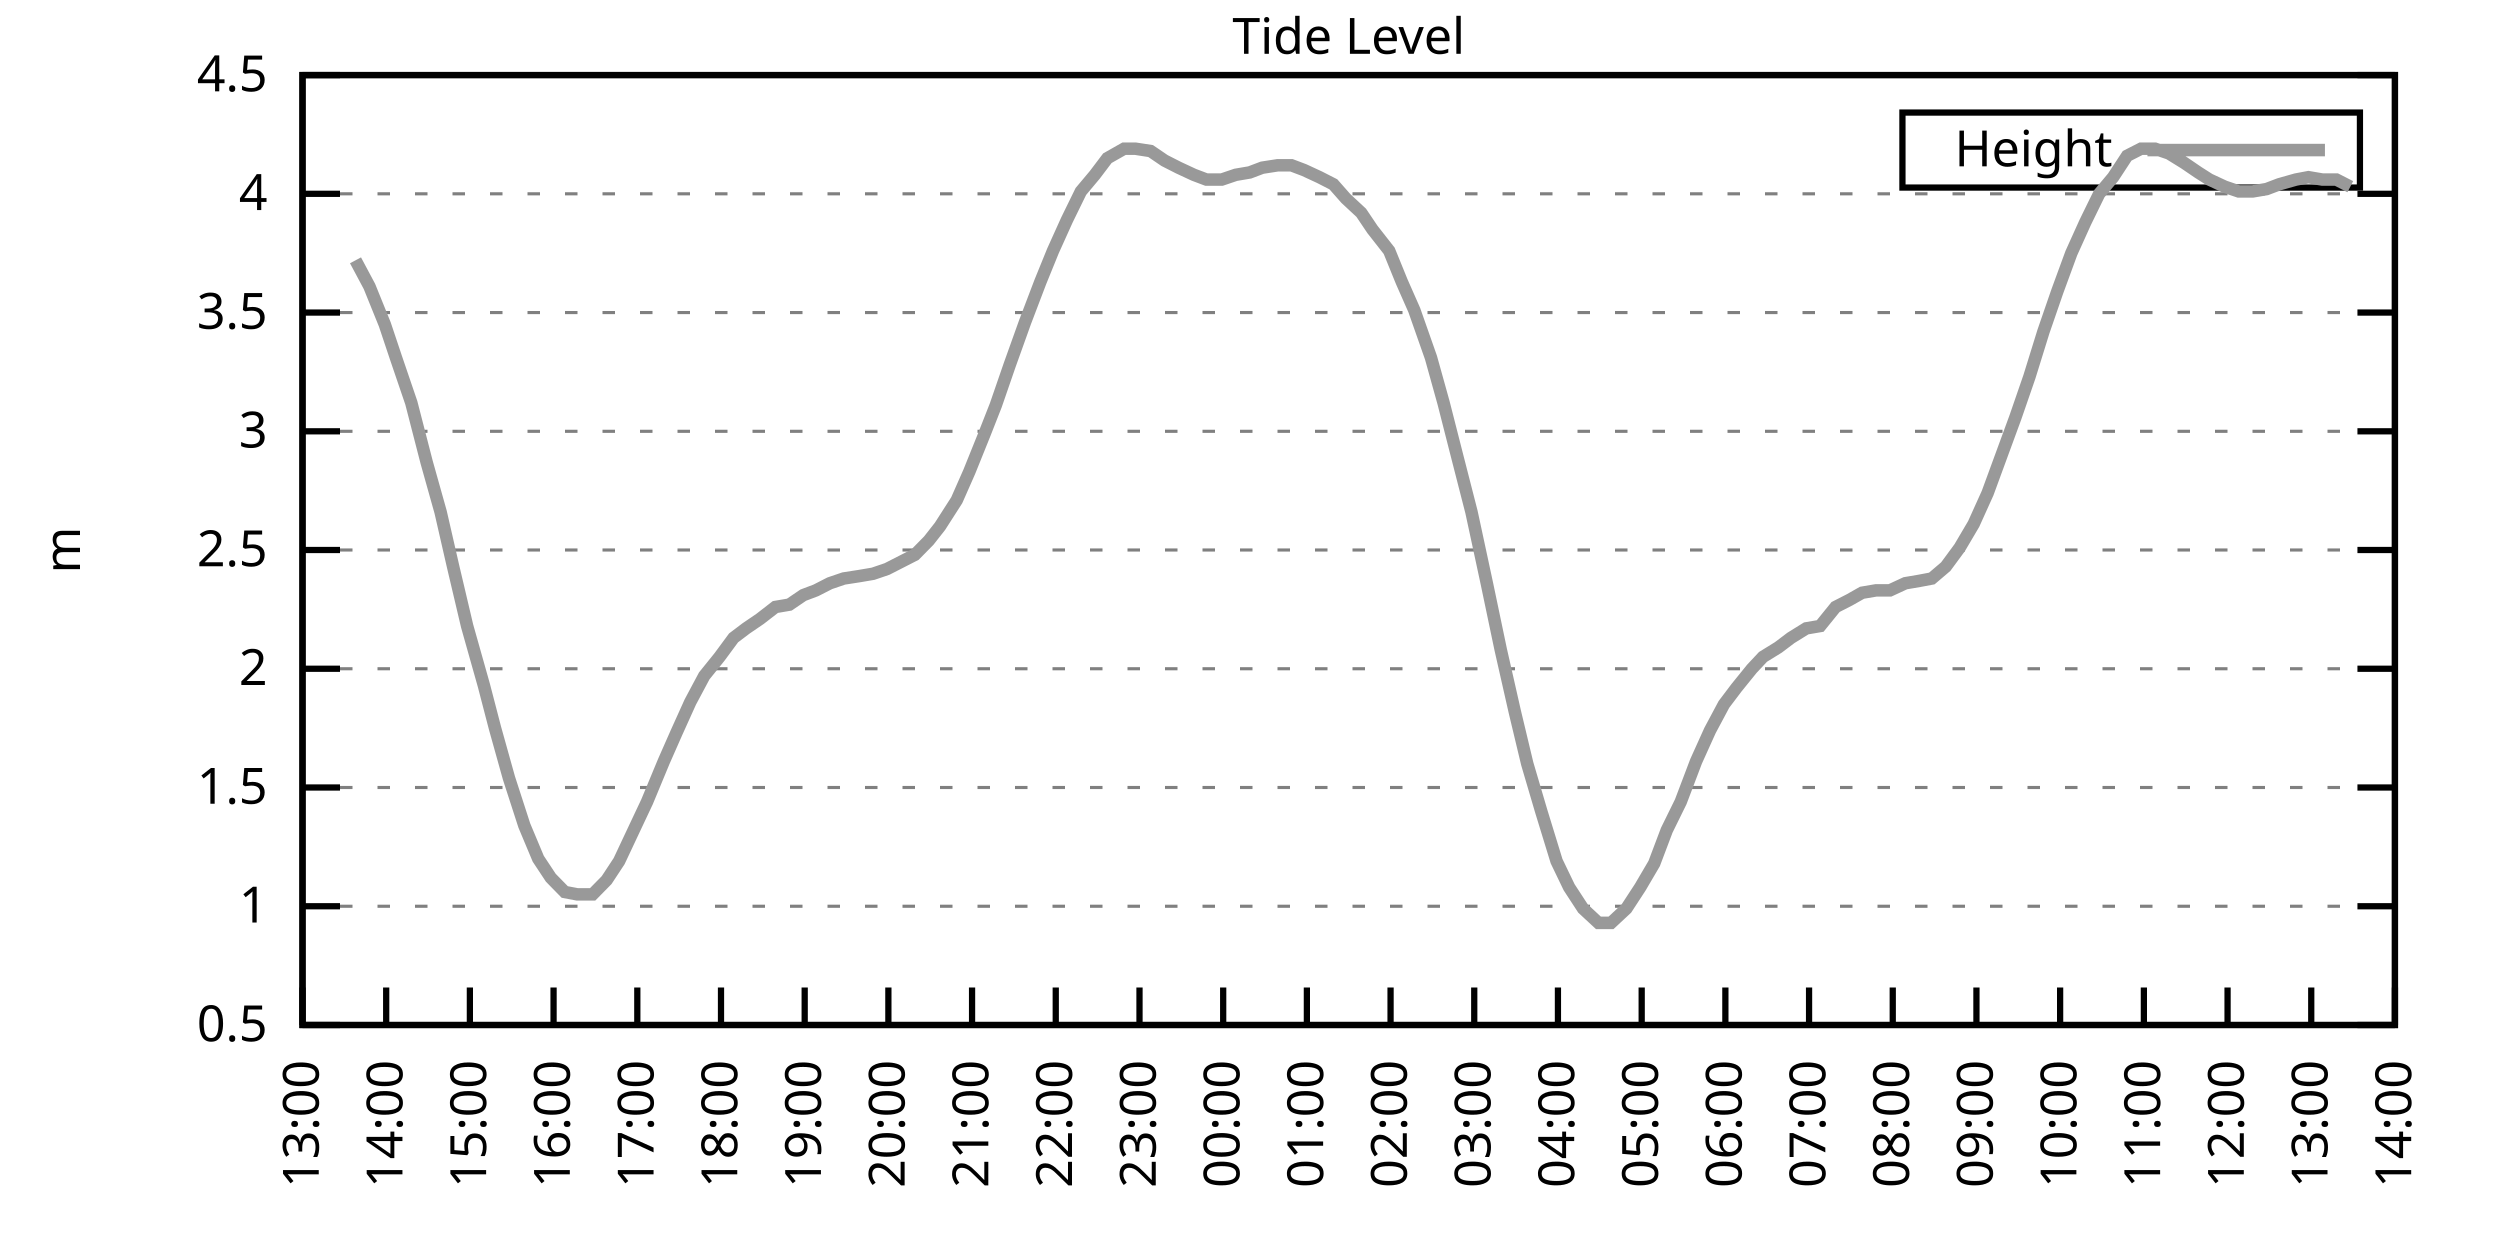
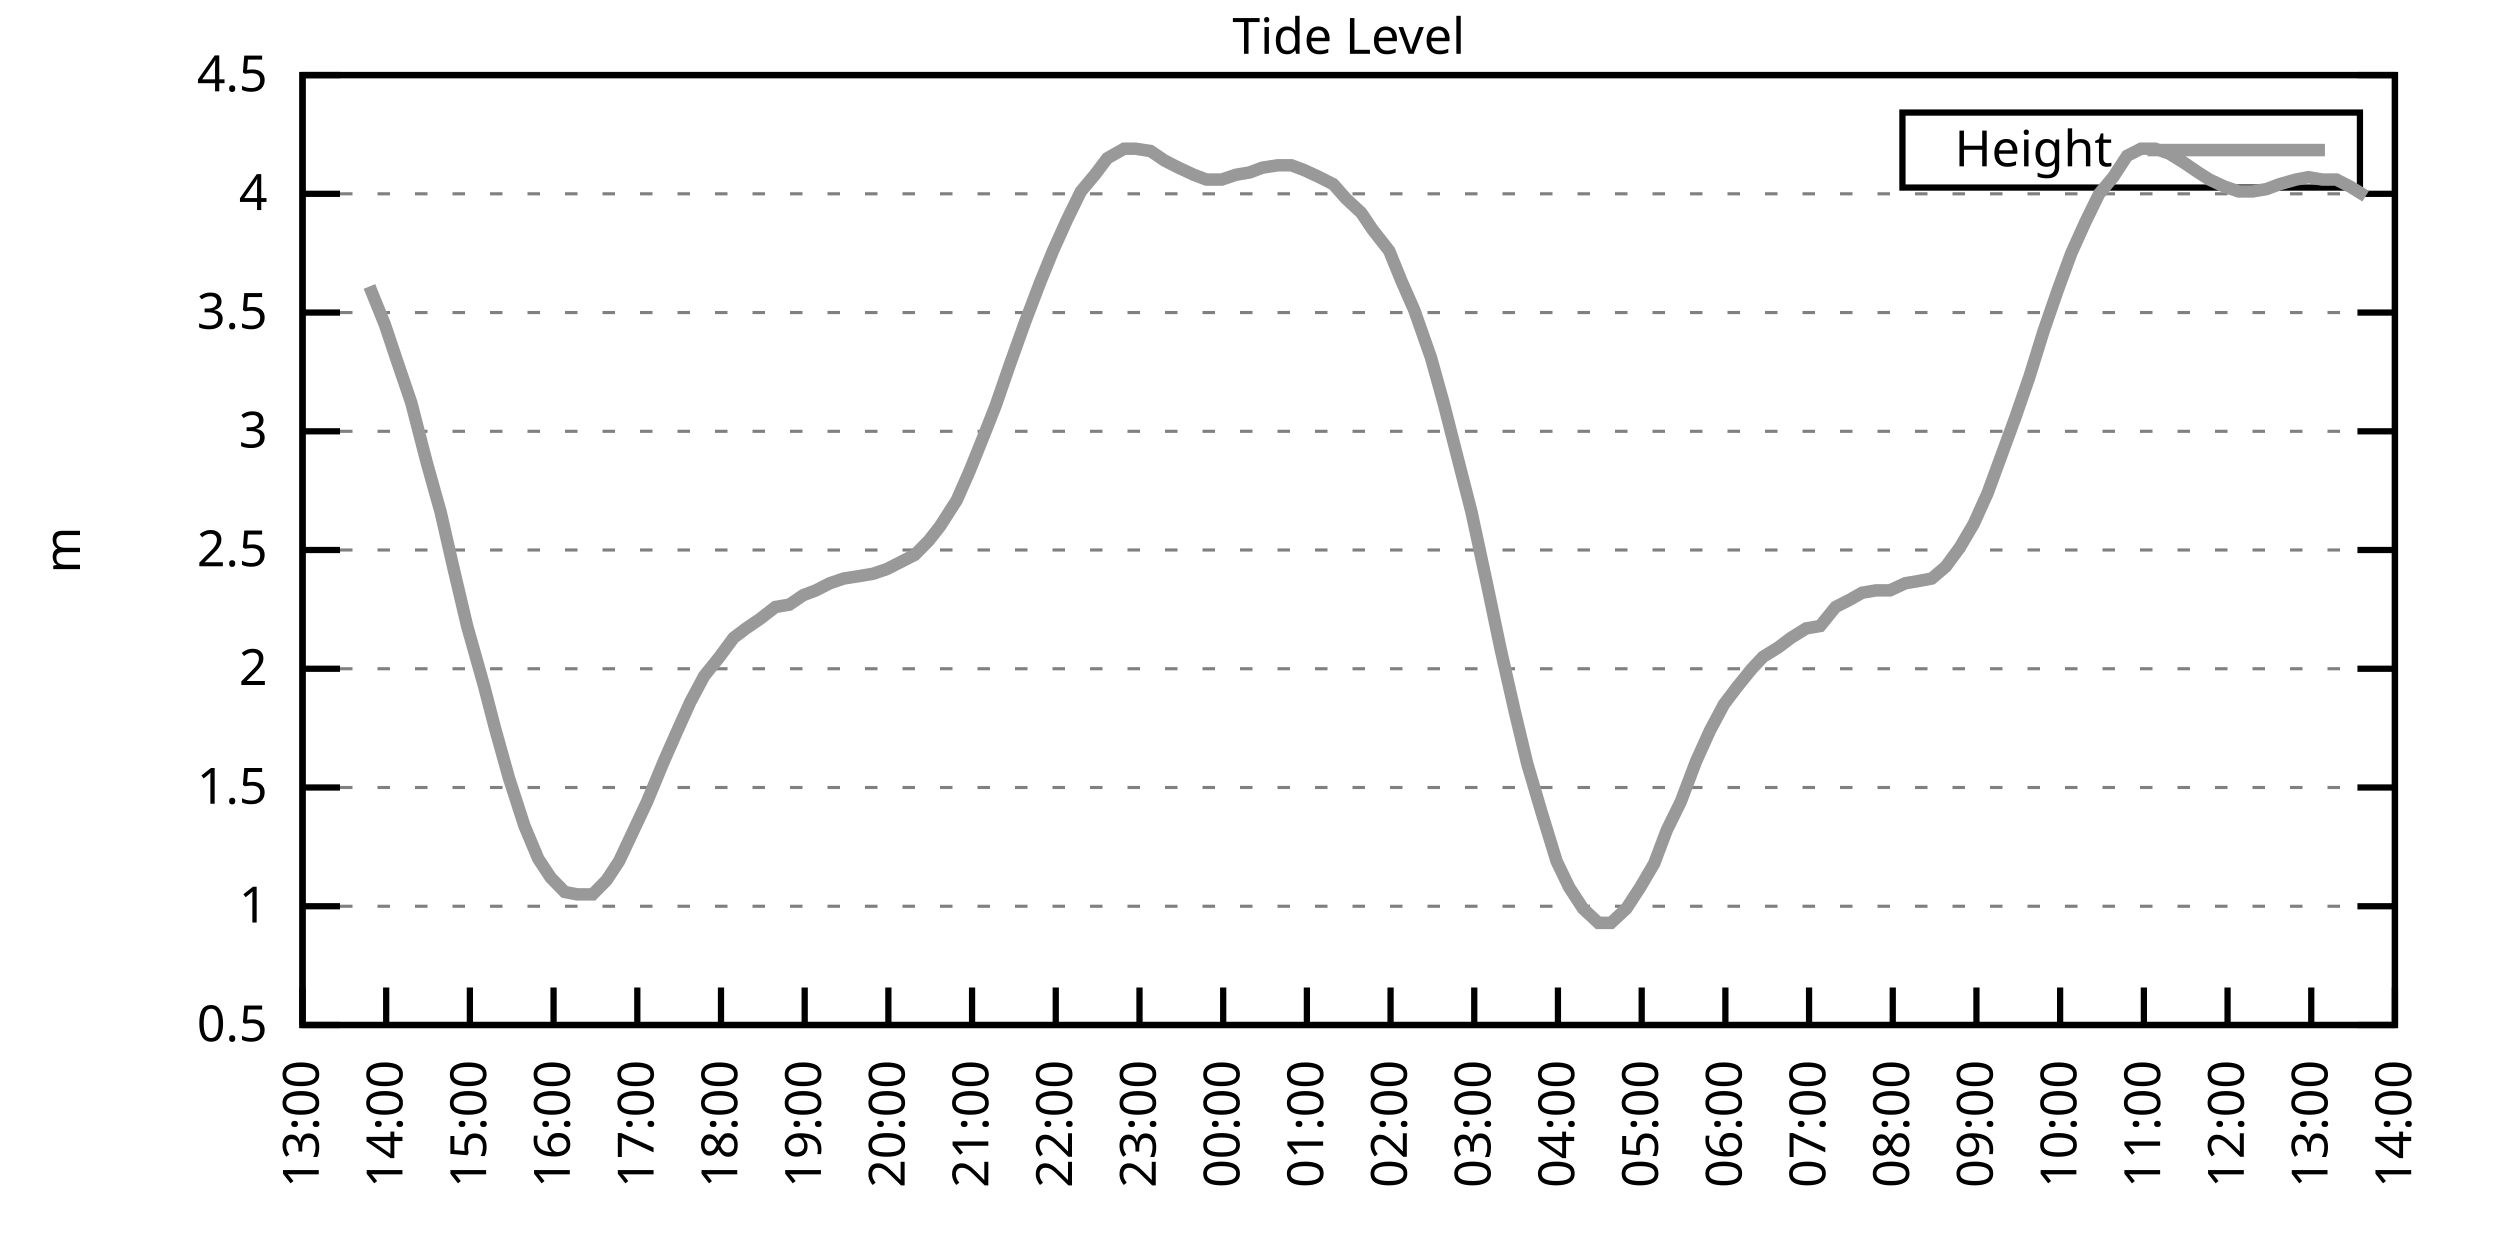
<svg xmlns="http://www.w3.org/2000/svg" xmlns:xlink="http://www.w3.org/1999/xlink" width="400" height="200" viewBox="0 0 400 200">
  <g id="gnuplot_canvas">
    <rect x="0" y="0" width="400" height="200" fill="none" />
    <defs>
      <circle id="gpDot" r="0.5" stroke-width="0.5" stroke="currentColor" />
      <path id="gpPt0" stroke-width="0.333" stroke="currentColor" d="M-1,0 h2 M0,-1 v2" />
      <path id="gpPt1" stroke-width="0.333" stroke="currentColor" d="M-1,-1 L1,1 M1,-1 L-1,1" />
      <path id="gpPt2" stroke-width="0.333" stroke="currentColor" d="M-1,0 L1,0 M0,-1 L0,1 M-1,-1 L1,1 M-1,1 L1,-1" />
      <rect id="gpPt3" stroke-width="0.333" stroke="currentColor" x="-1" y="-1" width="2" height="2" />
      <rect id="gpPt4" stroke-width="0.333" stroke="currentColor" fill="currentColor" x="-1" y="-1" width="2" height="2" />
      <circle id="gpPt5" stroke-width="0.333" stroke="currentColor" cx="0" cy="0" r="1" />
      <use xlink:href="#gpPt5" id="gpPt6" fill="currentColor" stroke="none" />
      <path id="gpPt7" stroke-width="0.333" stroke="currentColor" d="M0,-1.33 L-1.33,0.67 L1.33,0.67 z" />
      <use xlink:href="#gpPt7" id="gpPt8" fill="currentColor" stroke="none" />
      <use xlink:href="#gpPt7" id="gpPt9" stroke="currentColor" transform="rotate(180)" />
      <use xlink:href="#gpPt9" id="gpPt10" fill="currentColor" stroke="none" />
      <use xlink:href="#gpPt3" id="gpPt11" stroke="currentColor" transform="rotate(45)" />
      <use xlink:href="#gpPt11" id="gpPt12" fill="currentColor" stroke="none" />
      <path id="gpPt13" stroke-width="0.333" stroke="currentColor" d="M0,1.330 L1.265,0.411 L0.782,-1.067 L-0.782,-1.076 L-1.265,0.411 z" />
      <use xlink:href="#gpPt13" id="gpPt14" fill="currentColor" stroke="none" />
      <filter id="textbox" filterUnits="objectBoundingBox" x="0" y="0" height="1" width="1">
        <feFlood flood-color="white" flood-opacity="1" result="bgnd" />
        <feComposite in="SourceGraphic" in2="bgnd" operator="atop" />
      </filter>
      <filter id="greybox" filterUnits="objectBoundingBox" x="0" y="0" height="1" width="1">
        <feFlood flood-color="lightgrey" flood-opacity="1" result="grey" />
        <feComposite in="SourceGraphic" in2="grey" operator="atop" />
      </filter>
    </defs>
    <g fill="none" color="white" stroke="currentColor" stroke-width="1.00" stroke-linecap="butt" stroke-linejoin="miter">
</g>
    <g fill="none" color="black" stroke="currentColor" stroke-width="1.00" stroke-linecap="butt" stroke-linejoin="miter">
      <g stroke="none" shape-rendering="crispEdges">
        <polygon fill="rgb(255, 255, 255)" points="48.40,164.00 383.18,164.00 383.18,12.02 48.40,12.02 " />
      </g>
    </g>
    <g fill="none" color="black" stroke="currentColor" stroke-width="1.00" stroke-linecap="butt" stroke-linejoin="miter">
</g>
    <g fill="none" color="black" stroke="black" stroke-width="0.50" stroke-linecap="butt" stroke-linejoin="miter">
</g>
    <g fill="none" color="gray" stroke="currentColor" stroke-width="0.50" stroke-linecap="butt" stroke-linejoin="miter">
      <path stroke="gray" stroke-dasharray="2,4" class="gridline" d="M48.40,164.00 L383.19,164.00  " />
    </g>
    <g fill="none" color="gray" stroke="gray" stroke-width="1.00" stroke-linecap="butt" stroke-linejoin="miter">
</g>
    <g fill="none" color="black" stroke="currentColor" stroke-width="1.00" stroke-linecap="butt" stroke-linejoin="miter">
      <path stroke="black" d="M48.40,164.00 L54.40,164.00 M383.19,164.00 L377.19,164.00  " />
      <g transform="translate(42.80,166.60)" stroke="none" fill="black" font-family="Sans" font-size="8.00" text-anchor="end">
        <text>
          <tspan font-family="Sans"> 0.5</tspan>
        </text>
      </g>
    </g>
    <g fill="none" color="black" stroke="currentColor" stroke-width="1.00" stroke-linecap="butt" stroke-linejoin="miter">
</g>
    <g fill="none" color="black" stroke="black" stroke-width="0.50" stroke-linecap="butt" stroke-linejoin="miter">
</g>
    <g fill="none" color="gray" stroke="currentColor" stroke-width="0.50" stroke-linecap="butt" stroke-linejoin="miter">
      <path stroke="gray" stroke-dasharray="2,4" class="gridline" d="M48.40,145.00 L383.19,145.00  " />
    </g>
    <g fill="none" color="gray" stroke="gray" stroke-width="1.00" stroke-linecap="butt" stroke-linejoin="miter">
</g>
    <g fill="none" color="black" stroke="currentColor" stroke-width="1.00" stroke-linecap="butt" stroke-linejoin="miter">
      <path stroke="black" d="M48.40,145.00 L54.40,145.00 M383.19,145.00 L377.19,145.00  " />
      <g transform="translate(42.80,147.60)" stroke="none" fill="black" font-family="Sans" font-size="8.00" text-anchor="end">
        <text>
          <tspan font-family="Sans"> 1</tspan>
        </text>
      </g>
    </g>
    <g fill="none" color="black" stroke="currentColor" stroke-width="1.00" stroke-linecap="butt" stroke-linejoin="miter">
</g>
    <g fill="none" color="black" stroke="black" stroke-width="0.50" stroke-linecap="butt" stroke-linejoin="miter">
</g>
    <g fill="none" color="gray" stroke="currentColor" stroke-width="0.50" stroke-linecap="butt" stroke-linejoin="miter">
      <path stroke="gray" stroke-dasharray="2,4" class="gridline" d="M48.40,126.00 L383.19,126.00  " />
    </g>
    <g fill="none" color="gray" stroke="gray" stroke-width="1.00" stroke-linecap="butt" stroke-linejoin="miter">
</g>
    <g fill="none" color="black" stroke="currentColor" stroke-width="1.00" stroke-linecap="butt" stroke-linejoin="miter">
      <path stroke="black" d="M48.40,126.00 L54.40,126.00 M383.19,126.00 L377.19,126.00  " />
      <g transform="translate(42.80,128.60)" stroke="none" fill="black" font-family="Sans" font-size="8.00" text-anchor="end">
        <text>
          <tspan font-family="Sans"> 1.5</tspan>
        </text>
      </g>
    </g>
    <g fill="none" color="black" stroke="currentColor" stroke-width="1.00" stroke-linecap="butt" stroke-linejoin="miter">
</g>
    <g fill="none" color="black" stroke="black" stroke-width="0.50" stroke-linecap="butt" stroke-linejoin="miter">
</g>
    <g fill="none" color="gray" stroke="currentColor" stroke-width="0.50" stroke-linecap="butt" stroke-linejoin="miter">
      <path stroke="gray" stroke-dasharray="2,4" class="gridline" d="M48.40,107.00 L383.19,107.00  " />
    </g>
    <g fill="none" color="gray" stroke="gray" stroke-width="1.00" stroke-linecap="butt" stroke-linejoin="miter">
</g>
    <g fill="none" color="black" stroke="currentColor" stroke-width="1.00" stroke-linecap="butt" stroke-linejoin="miter">
      <path stroke="black" d="M48.40,107.00 L54.40,107.00 M383.19,107.00 L377.19,107.00  " />
      <g transform="translate(42.80,109.60)" stroke="none" fill="black" font-family="Sans" font-size="8.00" text-anchor="end">
        <text>
          <tspan font-family="Sans"> 2</tspan>
        </text>
      </g>
    </g>
    <g fill="none" color="black" stroke="currentColor" stroke-width="1.00" stroke-linecap="butt" stroke-linejoin="miter">
</g>
    <g fill="none" color="black" stroke="black" stroke-width="0.50" stroke-linecap="butt" stroke-linejoin="miter">
</g>
    <g fill="none" color="gray" stroke="currentColor" stroke-width="0.50" stroke-linecap="butt" stroke-linejoin="miter">
      <path stroke="gray" stroke-dasharray="2,4" class="gridline" d="M48.40,88.00 L383.19,88.00  " />
    </g>
    <g fill="none" color="gray" stroke="gray" stroke-width="1.00" stroke-linecap="butt" stroke-linejoin="miter">
</g>
    <g fill="none" color="black" stroke="currentColor" stroke-width="1.00" stroke-linecap="butt" stroke-linejoin="miter">
      <path stroke="black" d="M48.40,88.00 L54.40,88.00 M383.19,88.00 L377.19,88.00  " />
      <g transform="translate(42.80,90.60)" stroke="none" fill="black" font-family="Sans" font-size="8.00" text-anchor="end">
        <text>
          <tspan font-family="Sans"> 2.5</tspan>
        </text>
      </g>
    </g>
    <g fill="none" color="black" stroke="currentColor" stroke-width="1.00" stroke-linecap="butt" stroke-linejoin="miter">
</g>
    <g fill="none" color="black" stroke="black" stroke-width="0.50" stroke-linecap="butt" stroke-linejoin="miter">
</g>
    <g fill="none" color="gray" stroke="currentColor" stroke-width="0.50" stroke-linecap="butt" stroke-linejoin="miter">
      <path stroke="gray" stroke-dasharray="2,4" class="gridline" d="M48.40,69.01 L383.19,69.01  " />
    </g>
    <g fill="none" color="gray" stroke="gray" stroke-width="1.00" stroke-linecap="butt" stroke-linejoin="miter">
</g>
    <g fill="none" color="black" stroke="currentColor" stroke-width="1.00" stroke-linecap="butt" stroke-linejoin="miter">
      <path stroke="black" d="M48.40,69.01 L54.40,69.01 M383.19,69.01 L377.19,69.01  " />
      <g transform="translate(42.80,71.61)" stroke="none" fill="black" font-family="Sans" font-size="8.00" text-anchor="end">
        <text>
          <tspan font-family="Sans"> 3</tspan>
        </text>
      </g>
    </g>
    <g fill="none" color="black" stroke="currentColor" stroke-width="1.00" stroke-linecap="butt" stroke-linejoin="miter">
</g>
    <g fill="none" color="black" stroke="black" stroke-width="0.50" stroke-linecap="butt" stroke-linejoin="miter">
</g>
    <g fill="none" color="gray" stroke="currentColor" stroke-width="0.50" stroke-linecap="butt" stroke-linejoin="miter">
      <path stroke="gray" stroke-dasharray="2,4" class="gridline" d="M48.40,50.01 L383.19,50.01  " />
    </g>
    <g fill="none" color="gray" stroke="gray" stroke-width="1.00" stroke-linecap="butt" stroke-linejoin="miter">
</g>
    <g fill="none" color="black" stroke="currentColor" stroke-width="1.00" stroke-linecap="butt" stroke-linejoin="miter">
      <path stroke="black" d="M48.40,50.01 L54.40,50.01 M383.19,50.01 L377.19,50.01  " />
      <g transform="translate(42.80,52.61)" stroke="none" fill="black" font-family="Sans" font-size="8.00" text-anchor="end">
        <text>
          <tspan font-family="Sans"> 3.5</tspan>
        </text>
      </g>
    </g>
    <g fill="none" color="black" stroke="currentColor" stroke-width="1.00" stroke-linecap="butt" stroke-linejoin="miter">
</g>
    <g fill="none" color="black" stroke="black" stroke-width="0.50" stroke-linecap="butt" stroke-linejoin="miter">
</g>
    <g fill="none" color="gray" stroke="currentColor" stroke-width="0.50" stroke-linecap="butt" stroke-linejoin="miter">
      <path stroke="gray" stroke-dasharray="2,4" class="gridline" d="M48.40,31.01 L383.19,31.01  " />
    </g>
    <g fill="none" color="gray" stroke="gray" stroke-width="1.00" stroke-linecap="butt" stroke-linejoin="miter">
</g>
    <g fill="none" color="black" stroke="currentColor" stroke-width="1.00" stroke-linecap="butt" stroke-linejoin="miter">
      <path stroke="black" d="M48.40,31.01 L54.40,31.01 M383.19,31.01 L377.19,31.01  " />
      <g transform="translate(42.80,33.61)" stroke="none" fill="black" font-family="Sans" font-size="8.00" text-anchor="end">
        <text>
          <tspan font-family="Sans"> 4</tspan>
        </text>
      </g>
    </g>
    <g fill="none" color="black" stroke="currentColor" stroke-width="1.00" stroke-linecap="butt" stroke-linejoin="miter">
</g>
    <g fill="none" color="black" stroke="black" stroke-width="0.50" stroke-linecap="butt" stroke-linejoin="miter">
</g>
    <g fill="none" color="gray" stroke="currentColor" stroke-width="0.50" stroke-linecap="butt" stroke-linejoin="miter">
      <path stroke="gray" stroke-dasharray="2,4" class="gridline" d="M48.40,12.01 L383.19,12.01  " />
    </g>
    <g fill="none" color="gray" stroke="gray" stroke-width="1.00" stroke-linecap="butt" stroke-linejoin="miter">
</g>
    <g fill="none" color="black" stroke="currentColor" stroke-width="1.00" stroke-linecap="butt" stroke-linejoin="miter">
      <path stroke="black" d="M48.40,12.01 L54.40,12.01 M383.19,12.01 L377.19,12.01  " />
      <g transform="translate(42.80,14.61)" stroke="none" fill="black" font-family="Sans" font-size="8.00" text-anchor="end">
        <text>
          <tspan font-family="Sans"> 4.5</tspan>
        </text>
      </g>
    </g>
    <g fill="none" color="black" stroke="currentColor" stroke-width="1.00" stroke-linecap="butt" stroke-linejoin="miter">
      <path stroke="black" d="M48.40,164.00 L48.40,158.00  " />
      <g transform="translate(51.00,169.60) rotate(270.00)" stroke="none" fill="black" font-family="Sans" font-size="8.00" text-anchor="end">
        <text>
          <tspan font-family="Sans">13:00</tspan>
        </text>
      </g>
    </g>
    <g fill="none" color="black" stroke="currentColor" stroke-width="1.00" stroke-linecap="butt" stroke-linejoin="miter">
      <path stroke="black" d="M61.79,164.00 L61.79,158.00  " />
      <g transform="translate(64.39,169.60) rotate(270.00)" stroke="none" fill="black" font-family="Sans" font-size="8.00" text-anchor="end">
        <text>
          <tspan font-family="Sans">14:00</tspan>
        </text>
      </g>
    </g>
    <g fill="none" color="black" stroke="currentColor" stroke-width="1.00" stroke-linecap="butt" stroke-linejoin="miter">
      <path stroke="black" d="M75.18,164.00 L75.18,158.00  " />
      <g transform="translate(77.78,169.60) rotate(270.00)" stroke="none" fill="black" font-family="Sans" font-size="8.00" text-anchor="end">
        <text>
          <tspan font-family="Sans">15:00</tspan>
        </text>
      </g>
    </g>
    <g fill="none" color="black" stroke="currentColor" stroke-width="1.00" stroke-linecap="butt" stroke-linejoin="miter">
      <path stroke="black" d="M88.57,164.00 L88.57,158.00  " />
      <g transform="translate(91.17,169.60) rotate(270.00)" stroke="none" fill="black" font-family="Sans" font-size="8.00" text-anchor="end">
        <text>
          <tspan font-family="Sans">16:00</tspan>
        </text>
      </g>
    </g>
    <g fill="none" color="black" stroke="currentColor" stroke-width="1.00" stroke-linecap="butt" stroke-linejoin="miter">
      <path stroke="black" d="M101.97,164.00 L101.97,158.00  " />
      <g transform="translate(104.57,169.60) rotate(270.00)" stroke="none" fill="black" font-family="Sans" font-size="8.00" text-anchor="end">
        <text>
          <tspan font-family="Sans">17:00</tspan>
        </text>
      </g>
    </g>
    <g fill="none" color="black" stroke="currentColor" stroke-width="1.00" stroke-linecap="butt" stroke-linejoin="miter">
      <path stroke="black" d="M115.36,164.00 L115.36,158.00  " />
      <g transform="translate(117.96,169.60) rotate(270.00)" stroke="none" fill="black" font-family="Sans" font-size="8.00" text-anchor="end">
        <text>
          <tspan font-family="Sans">18:00</tspan>
        </text>
      </g>
    </g>
    <g fill="none" color="black" stroke="currentColor" stroke-width="1.00" stroke-linecap="butt" stroke-linejoin="miter">
      <path stroke="black" d="M128.75,164.00 L128.75,158.00  " />
      <g transform="translate(131.35,169.60) rotate(270.00)" stroke="none" fill="black" font-family="Sans" font-size="8.00" text-anchor="end">
        <text>
          <tspan font-family="Sans">19:00</tspan>
        </text>
      </g>
    </g>
    <g fill="none" color="black" stroke="currentColor" stroke-width="1.00" stroke-linecap="butt" stroke-linejoin="miter">
      <path stroke="black" d="M142.14,164.00 L142.14,158.00  " />
      <g transform="translate(144.74,169.60) rotate(270.00)" stroke="none" fill="black" font-family="Sans" font-size="8.00" text-anchor="end">
        <text>
          <tspan font-family="Sans">20:00</tspan>
        </text>
      </g>
    </g>
    <g fill="none" color="black" stroke="currentColor" stroke-width="1.00" stroke-linecap="butt" stroke-linejoin="miter">
      <path stroke="black" d="M155.53,164.00 L155.53,158.00  " />
      <g transform="translate(158.13,169.60) rotate(270.00)" stroke="none" fill="black" font-family="Sans" font-size="8.00" text-anchor="end">
        <text>
          <tspan font-family="Sans">21:00</tspan>
        </text>
      </g>
    </g>
    <g fill="none" color="black" stroke="currentColor" stroke-width="1.00" stroke-linecap="butt" stroke-linejoin="miter">
      <path stroke="black" d="M168.92,164.00 L168.92,158.00  " />
      <g transform="translate(171.52,169.60) rotate(270.00)" stroke="none" fill="black" font-family="Sans" font-size="8.00" text-anchor="end">
        <text>
          <tspan font-family="Sans">22:00</tspan>
        </text>
      </g>
    </g>
    <g fill="none" color="black" stroke="currentColor" stroke-width="1.00" stroke-linecap="butt" stroke-linejoin="miter">
      <path stroke="black" d="M182.32,164.00 L182.32,158.00  " />
      <g transform="translate(184.92,169.60) rotate(270.00)" stroke="none" fill="black" font-family="Sans" font-size="8.00" text-anchor="end">
        <text>
          <tspan font-family="Sans">23:00</tspan>
        </text>
      </g>
    </g>
    <g fill="none" color="black" stroke="currentColor" stroke-width="1.00" stroke-linecap="butt" stroke-linejoin="miter">
      <path stroke="black" d="M195.71,164.00 L195.71,158.00  " />
      <g transform="translate(198.31,169.60) rotate(270.00)" stroke="none" fill="black" font-family="Sans" font-size="8.00" text-anchor="end">
        <text>
          <tspan font-family="Sans">00:00</tspan>
        </text>
      </g>
    </g>
    <g fill="none" color="black" stroke="currentColor" stroke-width="1.00" stroke-linecap="butt" stroke-linejoin="miter">
      <path stroke="black" d="M209.10,164.00 L209.10,158.00  " />
      <g transform="translate(211.70,169.60) rotate(270.00)" stroke="none" fill="black" font-family="Sans" font-size="8.00" text-anchor="end">
        <text>
          <tspan font-family="Sans">01:00</tspan>
        </text>
      </g>
    </g>
    <g fill="none" color="black" stroke="currentColor" stroke-width="1.00" stroke-linecap="butt" stroke-linejoin="miter">
      <path stroke="black" d="M222.49,164.00 L222.49,158.00  " />
      <g transform="translate(225.09,169.60) rotate(270.00)" stroke="none" fill="black" font-family="Sans" font-size="8.00" text-anchor="end">
        <text>
          <tspan font-family="Sans">02:00</tspan>
        </text>
      </g>
    </g>
    <g fill="none" color="black" stroke="currentColor" stroke-width="1.00" stroke-linecap="butt" stroke-linejoin="miter">
      <path stroke="black" d="M235.88,164.00 L235.88,158.00  " />
      <g transform="translate(238.48,169.60) rotate(270.00)" stroke="none" fill="black" font-family="Sans" font-size="8.00" text-anchor="end">
        <text>
          <tspan font-family="Sans">03:00</tspan>
        </text>
      </g>
    </g>
    <g fill="none" color="black" stroke="currentColor" stroke-width="1.00" stroke-linecap="butt" stroke-linejoin="miter">
      <path stroke="black" d="M249.27,164.00 L249.27,158.00  " />
      <g transform="translate(251.87,169.60) rotate(270.00)" stroke="none" fill="black" font-family="Sans" font-size="8.00" text-anchor="end">
        <text>
          <tspan font-family="Sans">04:00</tspan>
        </text>
      </g>
    </g>
    <g fill="none" color="black" stroke="currentColor" stroke-width="1.00" stroke-linecap="butt" stroke-linejoin="miter">
      <path stroke="black" d="M262.67,164.00 L262.67,158.00  " />
      <g transform="translate(265.27,169.60) rotate(270.00)" stroke="none" fill="black" font-family="Sans" font-size="8.00" text-anchor="end">
        <text>
          <tspan font-family="Sans">05:00</tspan>
        </text>
      </g>
    </g>
    <g fill="none" color="black" stroke="currentColor" stroke-width="1.00" stroke-linecap="butt" stroke-linejoin="miter">
      <path stroke="black" d="M276.06,164.00 L276.06,158.00  " />
      <g transform="translate(278.66,169.60) rotate(270.00)" stroke="none" fill="black" font-family="Sans" font-size="8.00" text-anchor="end">
        <text>
          <tspan font-family="Sans">06:00</tspan>
        </text>
      </g>
    </g>
    <g fill="none" color="black" stroke="currentColor" stroke-width="1.00" stroke-linecap="butt" stroke-linejoin="miter">
      <path stroke="black" d="M289.45,164.00 L289.45,158.00  " />
      <g transform="translate(292.05,169.60) rotate(270.00)" stroke="none" fill="black" font-family="Sans" font-size="8.00" text-anchor="end">
        <text>
          <tspan font-family="Sans">07:00</tspan>
        </text>
      </g>
    </g>
    <g fill="none" color="black" stroke="currentColor" stroke-width="1.00" stroke-linecap="butt" stroke-linejoin="miter">
      <path stroke="black" d="M302.84,164.00 L302.84,158.00  " />
      <g transform="translate(305.44,169.60) rotate(270.00)" stroke="none" fill="black" font-family="Sans" font-size="8.00" text-anchor="end">
        <text>
          <tspan font-family="Sans">08:00</tspan>
        </text>
      </g>
    </g>
    <g fill="none" color="black" stroke="currentColor" stroke-width="1.00" stroke-linecap="butt" stroke-linejoin="miter">
      <path stroke="black" d="M316.23,164.00 L316.23,158.00  " />
      <g transform="translate(318.83,169.60) rotate(270.00)" stroke="none" fill="black" font-family="Sans" font-size="8.00" text-anchor="end">
        <text>
          <tspan font-family="Sans">09:00</tspan>
        </text>
      </g>
    </g>
    <g fill="none" color="black" stroke="currentColor" stroke-width="1.00" stroke-linecap="butt" stroke-linejoin="miter">
      <path stroke="black" d="M329.62,164.00 L329.62,158.00  " />
      <g transform="translate(332.22,169.60) rotate(270.00)" stroke="none" fill="black" font-family="Sans" font-size="8.00" text-anchor="end">
        <text>
          <tspan font-family="Sans">10:00</tspan>
        </text>
      </g>
    </g>
    <g fill="none" color="black" stroke="currentColor" stroke-width="1.00" stroke-linecap="butt" stroke-linejoin="miter">
      <path stroke="black" d="M343.02,164.00 L343.02,158.00  " />
      <g transform="translate(345.62,169.60) rotate(270.00)" stroke="none" fill="black" font-family="Sans" font-size="8.00" text-anchor="end">
        <text>
          <tspan font-family="Sans">11:00</tspan>
        </text>
      </g>
    </g>
    <g fill="none" color="black" stroke="currentColor" stroke-width="1.00" stroke-linecap="butt" stroke-linejoin="miter">
      <path stroke="black" d="M356.41,164.00 L356.41,158.00  " />
      <g transform="translate(359.01,169.60) rotate(270.00)" stroke="none" fill="black" font-family="Sans" font-size="8.00" text-anchor="end">
        <text>
          <tspan font-family="Sans">12:00</tspan>
        </text>
      </g>
    </g>
    <g fill="none" color="black" stroke="currentColor" stroke-width="1.00" stroke-linecap="butt" stroke-linejoin="miter">
      <path stroke="black" d="M369.80,164.00 L369.80,158.00  " />
      <g transform="translate(372.40,169.60) rotate(270.00)" stroke="none" fill="black" font-family="Sans" font-size="8.00" text-anchor="end">
        <text>
          <tspan font-family="Sans">13:00</tspan>
        </text>
      </g>
    </g>
    <g fill="none" color="black" stroke="currentColor" stroke-width="1.00" stroke-linecap="butt" stroke-linejoin="miter">
      <path stroke="black" d="M383.19,164.00 L383.19,158.00  " />
      <g transform="translate(385.79,169.60) rotate(270.00)" stroke="none" fill="black" font-family="Sans" font-size="8.00" text-anchor="end">
        <text>
          <tspan font-family="Sans">14:00</tspan>
        </text>
      </g>
    </g>
    <g fill="none" color="black" stroke="currentColor" stroke-width="1.00" stroke-linecap="butt" stroke-linejoin="miter">
</g>
    <g fill="none" color="black" stroke="currentColor" stroke-width="1.00" stroke-linecap="butt" stroke-linejoin="miter">
      <path stroke="black" d="M48.40,12.01 L48.40,164.00 L383.19,164.00 L383.19,12.01 L48.40,12.01 Z  " />
    </g>
    <g fill="none" color="black" stroke="currentColor" stroke-width="1.00" stroke-linecap="butt" stroke-linejoin="miter">
</g>
    <g fill="none" color="black" stroke="currentColor" stroke-width="1.00" stroke-linecap="butt" stroke-linejoin="miter">
      <path stroke="black" d="M304.39,30.01 L304.39,18.01 L377.59,18.01 L377.59,30.01 L304.39,30.01 Z  " />
    </g>
    <g id="Tide_level_plot_1">
      <g fill="none" color="white" stroke="black" stroke-width="2.00" stroke-linecap="butt" stroke-linejoin="miter">
</g>
      <g fill="none" color="black" stroke="currentColor" stroke-width="2.00" stroke-linecap="butt" stroke-linejoin="miter">
        <g transform="translate(337.99,26.61)" stroke="none" fill="black" font-family="Sans" font-size="8.00" text-anchor="end">
          <text>
            <tspan font-family="Sans">Height</tspan>
          </text>
        </g>
      </g>
      <g fill="none" color="black" stroke="currentColor" stroke-width="2.00" stroke-linecap="butt" stroke-linejoin="miter">
-         <path stroke="rgb(153, 153, 153)" d="M343.59,24.01 L371.99,24.01 M56.88,41.65 L59.11,45.83 L61.57,51.91 L63.35,57.23 L65.81,64.45 L68.26,73.95   L70.50,81.93 L72.50,90.66 L74.74,100.16 L77.42,109.66 L79.20,116.50 L81.43,124.48 L83.89,132.08 L86.12,137.40   L88.13,140.44 L90.36,142.72 L92.37,143.10 L94.82,143.10 L97.06,140.82 L99.06,137.78 L101.74,132.08 L103.53,128.28   L106.21,121.82 L108.22,117.26 L110.45,112.32 L112.68,108.14 L115.13,105.10 L117.37,102.06 L119.38,100.54 L121.61,99.02   L124.06,97.12 L126.29,96.74 L128.53,95.22 L130.54,94.46 L132.77,93.32 L135.00,92.56 L137.45,92.18 L139.69,91.80   L141.92,91.04 L144.15,89.90 L146.38,88.76 L148.61,86.49 L150.40,84.21 L153.08,80.03 L155.09,75.47 L157.54,69.39   L159.33,64.83 L161.56,58.37 L164.01,51.53 L166.47,45.07 L168.48,40.13 L170.71,35.19 L172.94,30.63 L175.17,27.97   L177.18,25.31 L179.86,23.79 L181.65,23.79 L184.10,24.17 L186.33,25.69 L188.57,26.83 L191.02,27.97 L193.03,28.73   L195.48,28.73 L197.72,27.97 L199.95,27.59 L201.96,26.83 L204.41,26.45 L206.64,26.45 L208.65,27.21 L211.11,28.35   L213.34,29.49 L215.35,31.77 L217.80,34.05 L219.59,36.71 L222.27,40.13 L224.28,45.07 L226.29,49.63 L228.96,57.23   L230.97,64.45 L233.20,73.19 L235.44,81.93 L237.89,93.32 L240.12,103.96 L242.36,113.84 L244.36,122.20 L246.60,129.80   L249.05,137.78 L251.06,141.96 L253.29,145.38 L255.75,147.66 L257.76,147.66 L260.21,145.38 L262.44,141.96 L264.67,138.16   L266.68,132.84 L268.92,128.28 L271.37,121.82 L273.60,116.88 L275.83,112.70 L277.84,110.04 L280.30,107.00 L282.08,105.10   L284.54,103.58 L286.55,102.06 L289.00,100.54 L291.23,100.16 L293.69,97.12 L295.92,95.98 L297.93,94.84 L300.16,94.46   L302.39,94.46 L304.85,93.32 L307.08,92.94 L309.09,92.56 L311.32,90.66 L313.55,87.63 L315.79,83.83 L318.02,78.89   L320.25,72.81 L322.48,66.73 L324.71,60.27 L326.95,53.05 L329.18,46.59 L331.41,40.51 L333.64,35.57 L335.87,31.01   L338.10,28.35 L340.34,24.93 L342.57,23.79 L344.80,23.79 L347.03,24.55 L349.49,26.07 L351.72,27.59 L353.51,28.73   L355.96,29.87 L358.19,30.63 L360.42,30.63 L362.66,30.25 L364.66,29.49 L367.34,28.73 L369.35,28.35 L371.58,28.73   L373.82,28.73 L376.05,29.87  " />
+         <path stroke="rgb(153, 153, 153)" d="M343.59,24.01 L371.99,24.01 M59.11,45.83 L61.57,51.91 L63.35,57.23 L65.81,64.45 L68.26,73.95 L70.50,81.93   L72.50,90.66 L74.74,100.16 L77.42,109.66 L79.20,116.50 L81.43,124.48 L83.89,132.08 L86.12,137.40 L88.13,140.44   L90.36,142.72 L92.37,143.10 L94.82,143.10 L97.06,140.82 L99.06,137.78 L101.74,132.08 L103.53,128.28 L106.21,121.82   L108.22,117.26 L110.45,112.32 L112.68,108.14 L115.13,105.10 L117.37,102.06 L119.38,100.54 L121.61,99.02 L124.06,97.12   L126.29,96.74 L128.53,95.22 L130.54,94.46 L132.77,93.32 L135.00,92.56 L137.45,92.18 L139.69,91.80 L141.92,91.04   L144.15,89.90 L146.38,88.76 L148.61,86.49 L150.40,84.21 L153.08,80.03 L155.09,75.47 L157.54,69.39 L159.33,64.83   L161.56,58.37 L164.01,51.53 L166.47,45.07 L168.48,40.13 L170.71,35.19 L172.94,30.63 L175.17,27.97 L177.18,25.31   L179.86,23.79 L181.65,23.79 L184.10,24.17 L186.33,25.69 L188.57,26.83 L191.02,27.97 L193.03,28.73 L195.48,28.73   L197.72,27.97 L199.95,27.59 L201.96,26.83 L204.41,26.45 L206.64,26.45 L208.65,27.21 L211.11,28.35 L213.34,29.49   L215.35,31.77 L217.80,34.05 L219.59,36.71 L222.27,40.13 L224.28,45.07 L226.29,49.63 L228.96,57.23 L230.97,64.45   L233.20,73.19 L235.44,81.93 L237.89,93.32 L240.12,103.96 L242.36,113.84 L244.36,122.20 L246.60,129.80 L249.05,137.78   L251.06,141.96 L253.29,145.38 L255.75,147.66 L257.76,147.66 L260.21,145.38 L262.44,141.96 L264.67,138.16 L266.68,132.84   L268.92,128.28 L271.37,121.82 L273.60,116.88 L275.83,112.70 L277.84,110.04 L280.30,107.00 L282.08,105.10 L284.54,103.58   L286.55,102.06 L289.00,100.54 L291.23,100.16 L293.69,97.12 L295.92,95.98 L297.93,94.84 L300.16,94.46 L302.39,94.46   L304.85,93.32 L307.08,92.94 L309.09,92.56 L311.32,90.66 L313.55,87.63 L315.79,83.83 L318.02,78.89 L320.25,72.81   L322.48,66.73 L324.71,60.27 L326.95,53.05 L329.18,46.59 L331.41,40.51 L333.64,35.57 L335.87,31.01 L338.10,28.35   L340.34,24.93 L342.57,23.79 L344.80,23.79 L347.03,24.55 L349.49,26.07 L351.72,27.59 L353.51,28.73 L355.96,29.87   L358.19,30.63 L360.42,30.63 L362.66,30.25 L364.66,29.49 L367.34,28.73 L369.35,28.35 L371.58,28.73 L373.82,28.73   L376.05,29.87 L378.50,31.39  " />
      </g>
    </g>
    <g fill="none" color="black" stroke="currentColor" stroke-width="2.00" stroke-linecap="butt" stroke-linejoin="miter">
</g>
    <g fill="none" color="black" stroke="black" stroke-width="1.00" stroke-linecap="butt" stroke-linejoin="miter">
</g>
    <g fill="none" color="black" stroke="currentColor" stroke-width="1.00" stroke-linecap="butt" stroke-linejoin="miter">
      <path stroke="black" d="M48.40,12.01 L48.40,164.00 L383.19,164.00 L383.19,12.01 L48.40,12.01 Z  " />
      <g transform="translate(12.80,88.01) rotate(270.00)" stroke="none" fill="black" font-family="Sans" font-size="8.00" text-anchor="middle">
        <text>
          <tspan font-family="Sans">m</tspan>
        </text>
      </g>
    </g>
    <g fill="none" color="black" stroke="currentColor" stroke-width="1.00" stroke-linecap="butt" stroke-linejoin="miter">
</g>
    <g fill="none" color="black" stroke="currentColor" stroke-width="1.00" stroke-linecap="butt" stroke-linejoin="miter">
      <g transform="translate(215.79,8.61)" stroke="none" fill="black" font-family="Sans" font-size="8.00" text-anchor="middle">
        <text>
          <tspan font-family="Sans">Tide Level</tspan>
        </text>
      </g>
    </g>
    <g fill="none" color="black" stroke="currentColor" stroke-width="1.00" stroke-linecap="butt" stroke-linejoin="miter">
</g>
  </g>
</svg>
